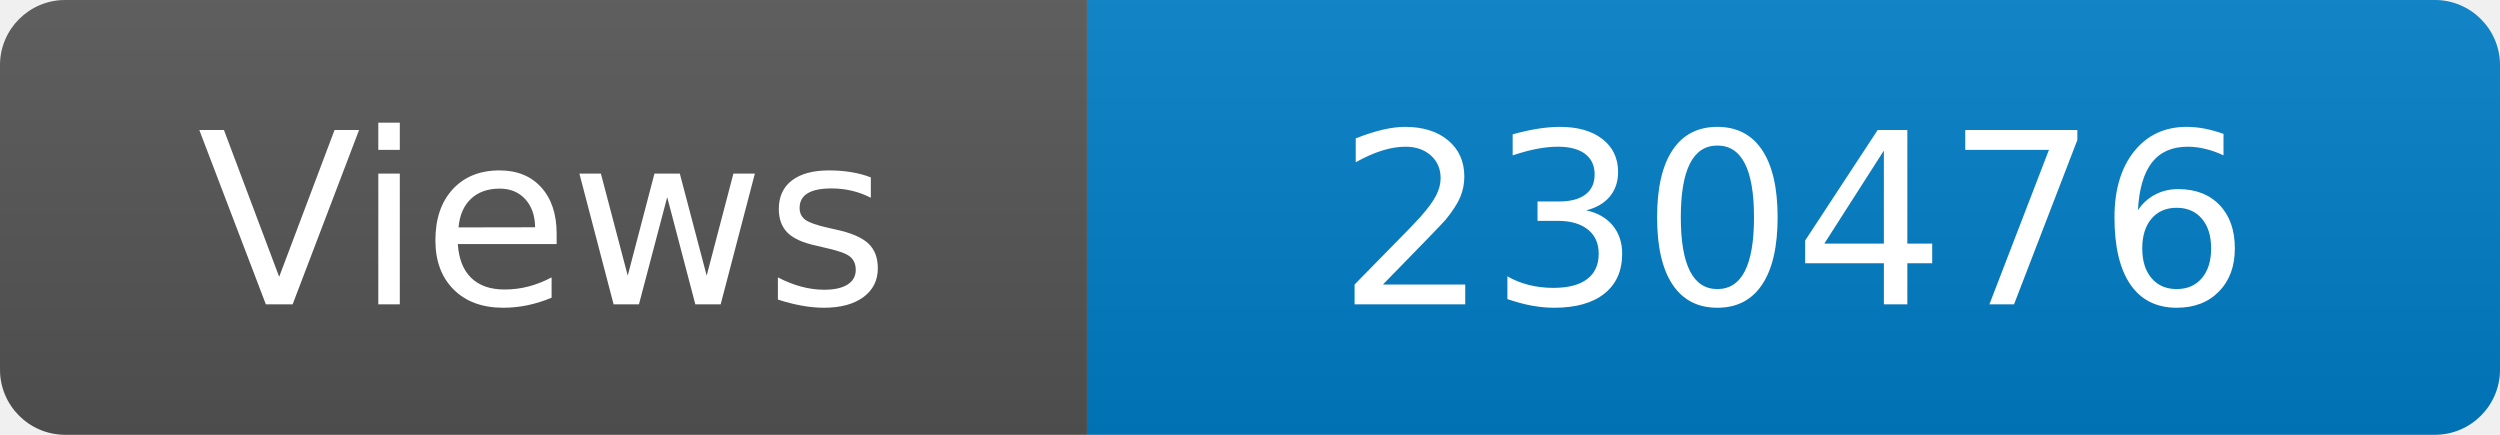
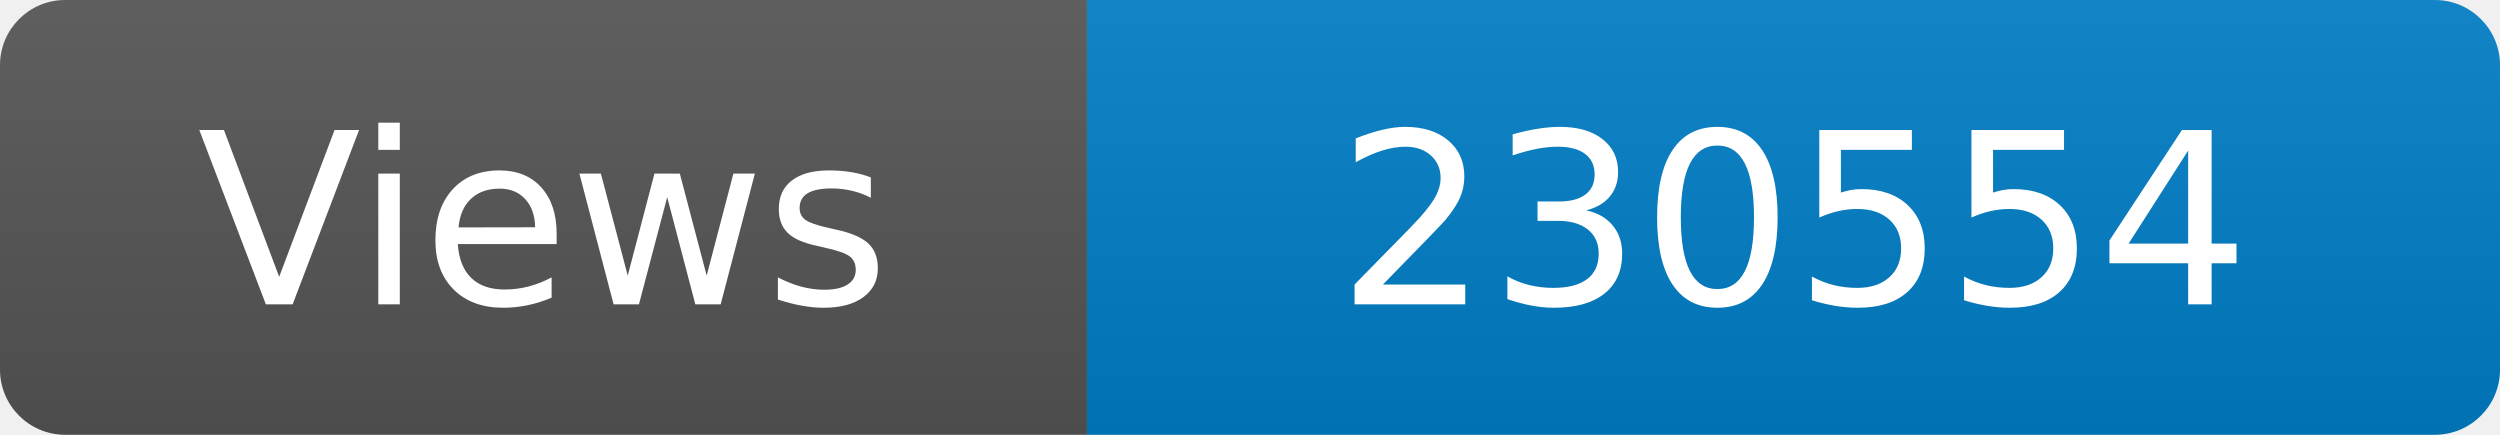
<svg xmlns="http://www.w3.org/2000/svg" width="115" height="20" role="img" aria-label="Maintained?: yes">
  <linearGradient id="s" x2="0" y2="100%">
    <stop offset="0" stop-color="#bbb" stop-opacity=".1" />
    <stop offset="1" stop-opacity=".1" />
  </linearGradient>
  <clipPath id="r">
    <rect width="115" height="20" rx="3" fill="#fff" />
  </clipPath>
  <g clip-path="url(#r)">
    <rect width="50" height="20" fill="#555" />
    <rect x="50" width="160" height="20" fill="#007ec6" />
    <rect width="115" height="20" fill="url(#s)" />
  </g>
  <g fill="#fff" text-anchor="middle" font-family="Verdana,Geneva,DejaVu Sans,sans-serif" font-size="110">
    <text x="250" y="140" transform="scale(.1)" fill="#fff">Views</text>
-     <text x="825" y="140" transform="scale(.1)" fill="#fff">230476</text>
+     <text x="825" y="140" transform="scale(.1)" fill="#fff">230554</text>
  </g>
</svg>
